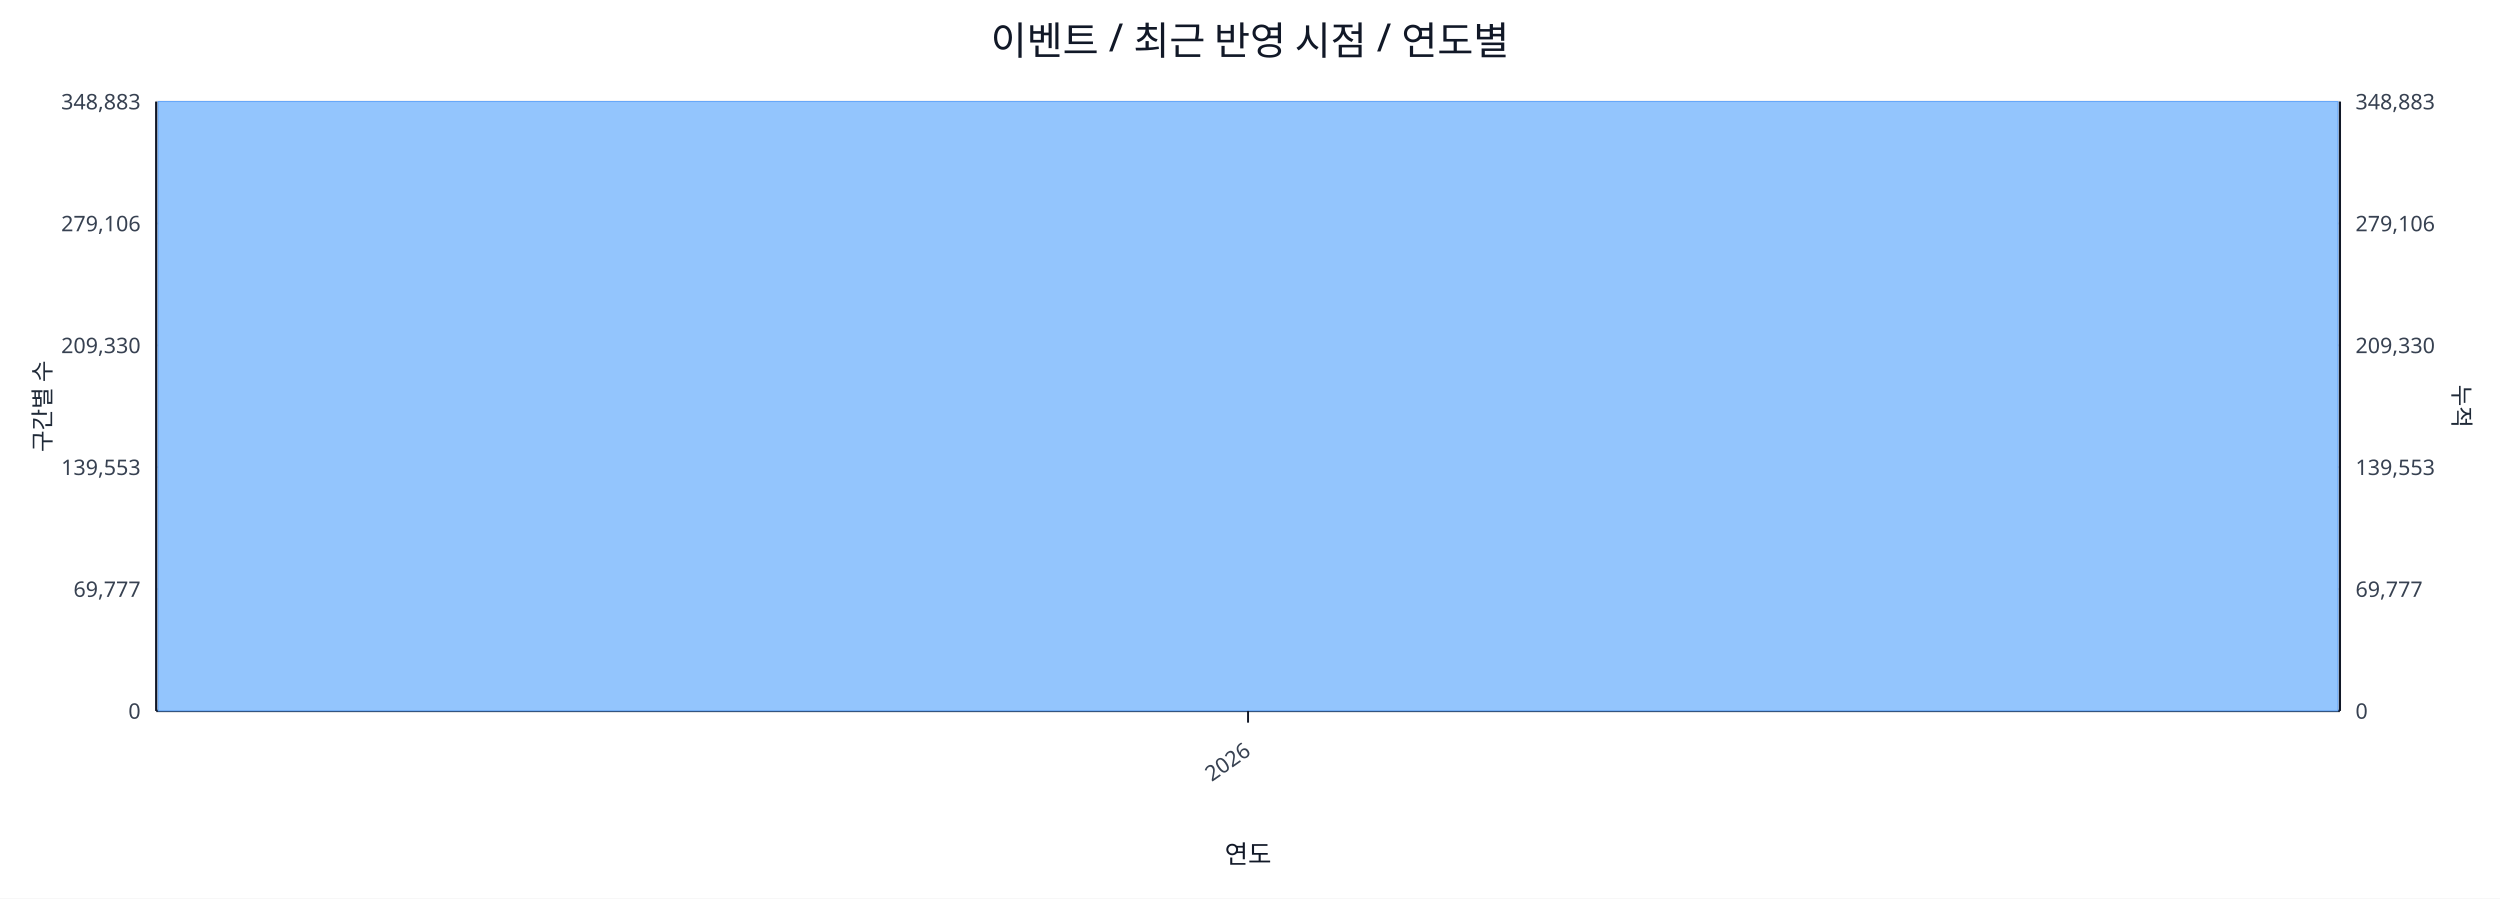
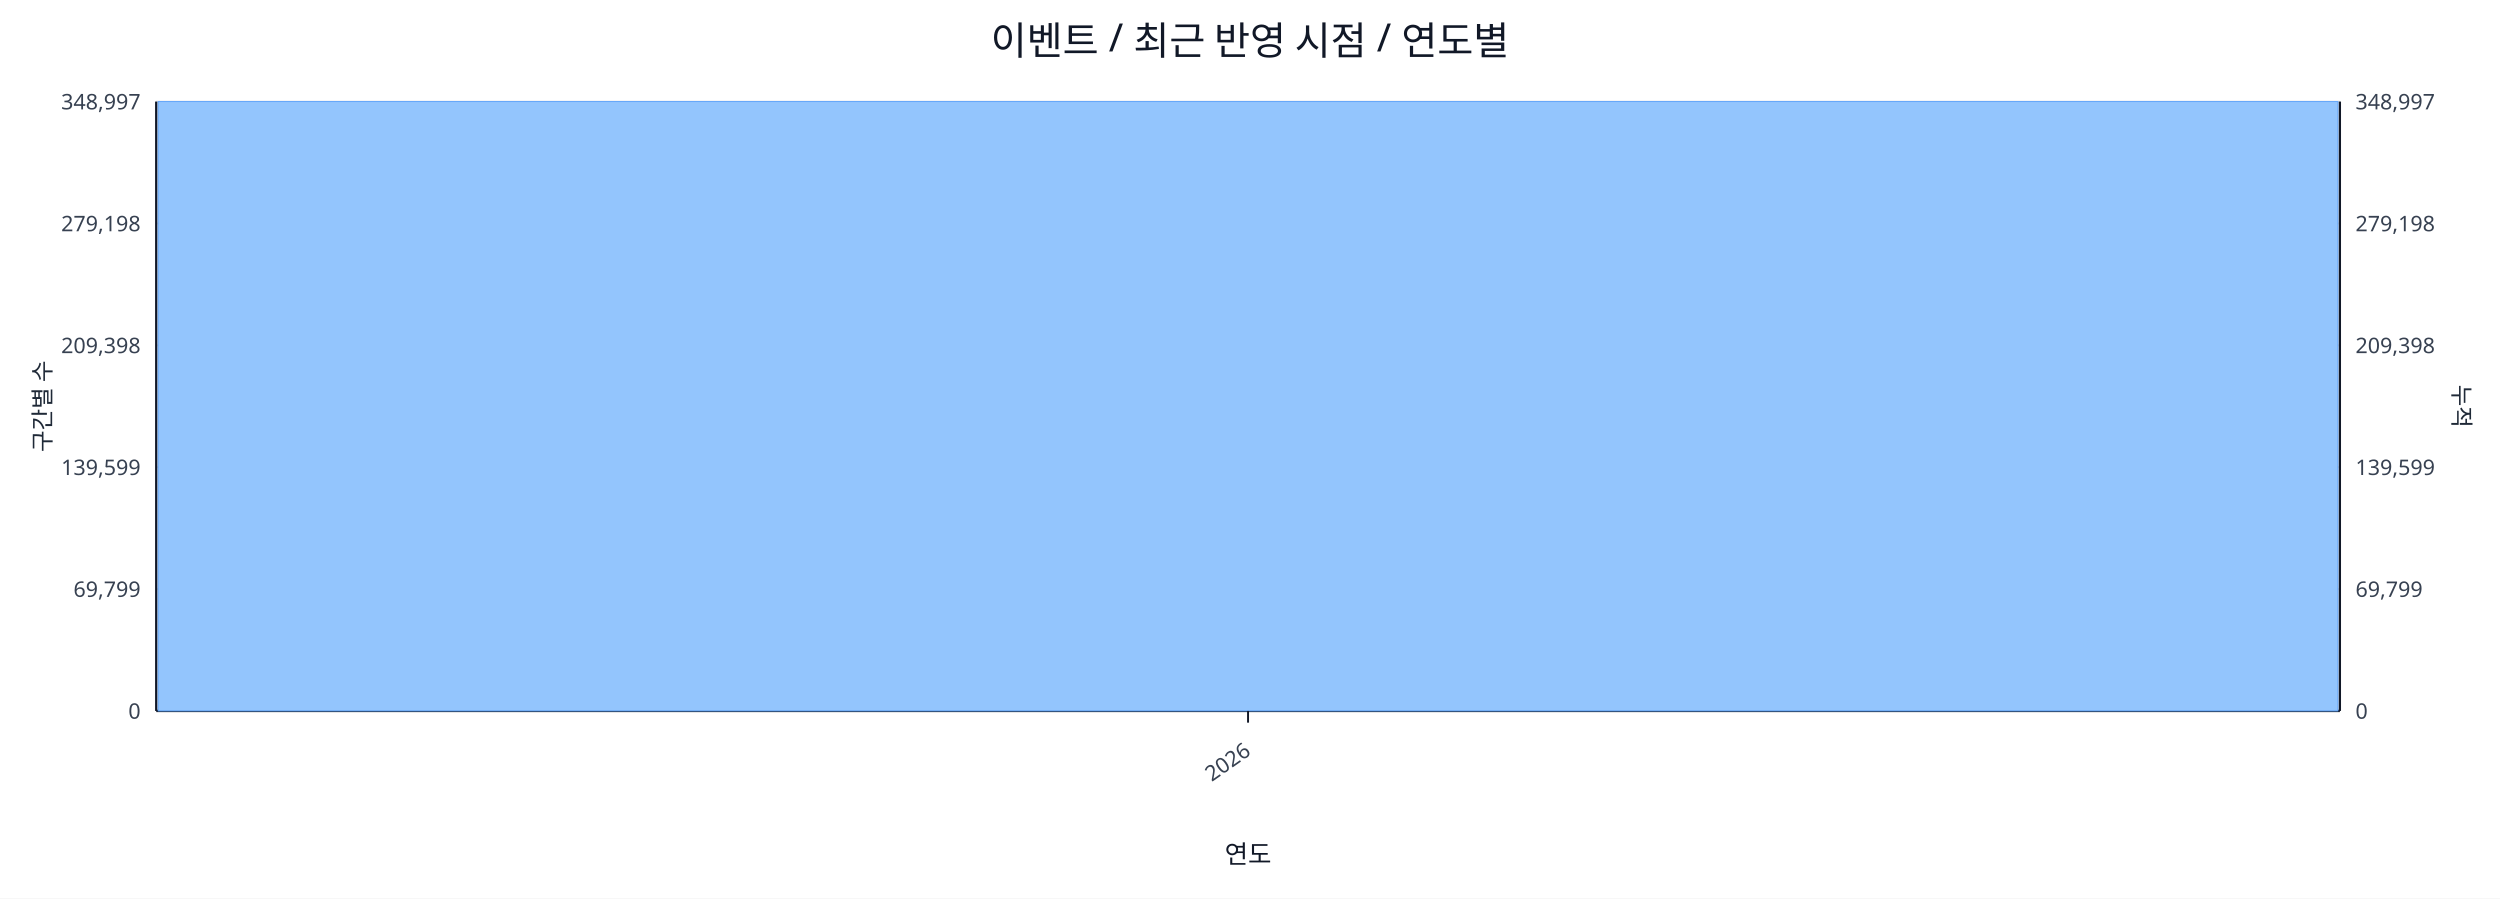
<svg xmlns="http://www.w3.org/2000/svg" width="1280" height="460" viewBox="0 0 1280 460">
  <rect x="0" y="0" width="100%" height="100%" fill="#ffffff" />
  <text x="640.0" y="28" font-size="20" text-anchor="middle" font-family="sans-serif" fill="#111827">이벤트 / 최근 반영 시점 / 연도별</text>
  <line x1="80.0" y1="52.0" x2="1198.0" y2="52.0" stroke="#e5e7eb" stroke-width="1" />
-   <text x="72.0" y="56.0" font-size="11" text-anchor="end" font-family="sans-serif" fill="#374151">348,883</text>
-   <text x="1206.0" y="56.0" font-size="11" text-anchor="start" font-family="sans-serif" fill="#374151">348,883</text>
+   <text x="72.0" y="56.0" font-size="11" text-anchor="end" font-family="sans-serif" fill="#374151">348,997</text>
+   <text x="1206.0" y="56.0" font-size="11" text-anchor="start" font-family="sans-serif" fill="#374151">348,997</text>
  <line x1="80.0" y1="114.4" x2="1198.0" y2="114.4" stroke="#e5e7eb" stroke-width="1" />
-   <text x="72.0" y="118.4" font-size="11" text-anchor="end" font-family="sans-serif" fill="#374151">279,106</text>
-   <text x="1206.0" y="118.4" font-size="11" text-anchor="start" font-family="sans-serif" fill="#374151">279,106</text>
+   <text x="72.0" y="118.4" font-size="11" text-anchor="end" font-family="sans-serif" fill="#374151">279,198</text>
+   <text x="1206.0" y="118.4" font-size="11" text-anchor="start" font-family="sans-serif" fill="#374151">279,198</text>
  <line x1="80.0" y1="176.8" x2="1198.0" y2="176.8" stroke="#e5e7eb" stroke-width="1" />
-   <text x="72.0" y="180.8" font-size="11" text-anchor="end" font-family="sans-serif" fill="#374151">209,330</text>
-   <text x="1206.0" y="180.8" font-size="11" text-anchor="start" font-family="sans-serif" fill="#374151">209,330</text>
+   <text x="72.0" y="180.8" font-size="11" text-anchor="end" font-family="sans-serif" fill="#374151">209,398</text>
+   <text x="1206.0" y="180.8" font-size="11" text-anchor="start" font-family="sans-serif" fill="#374151">209,398</text>
  <line x1="80.0" y1="239.2" x2="1198.0" y2="239.2" stroke="#e5e7eb" stroke-width="1" />
-   <text x="72.0" y="243.2" font-size="11" text-anchor="end" font-family="sans-serif" fill="#374151">139,553</text>
-   <text x="1206.0" y="243.2" font-size="11" text-anchor="start" font-family="sans-serif" fill="#374151">139,553</text>
+   <text x="72.0" y="243.2" font-size="11" text-anchor="end" font-family="sans-serif" fill="#374151">139,599</text>
+   <text x="1206.0" y="243.2" font-size="11" text-anchor="start" font-family="sans-serif" fill="#374151">139,599</text>
  <line x1="80.0" y1="301.6" x2="1198.0" y2="301.6" stroke="#e5e7eb" stroke-width="1" />
-   <text x="72.0" y="305.6" font-size="11" text-anchor="end" font-family="sans-serif" fill="#374151">69,777</text>
-   <text x="1206.0" y="305.6" font-size="11" text-anchor="start" font-family="sans-serif" fill="#374151">69,777</text>
+   <text x="72.0" y="305.6" font-size="11" text-anchor="end" font-family="sans-serif" fill="#374151">69,799</text>
+   <text x="1206.0" y="305.6" font-size="11" text-anchor="start" font-family="sans-serif" fill="#374151">69,799</text>
  <line x1="80.0" y1="364.0" x2="1198.0" y2="364.0" stroke="#e5e7eb" stroke-width="1" />
  <text x="72.0" y="368.0" font-size="11" text-anchor="end" font-family="sans-serif" fill="#374151">0</text>
  <text x="1206.0" y="368.0" font-size="11" text-anchor="start" font-family="sans-serif" fill="#374151">0</text>
  <line x1="80.0" y1="364.0" x2="1198.0" y2="364.0" stroke="#111827" stroke-width="1.2" />
  <line x1="80.0" y1="52.0" x2="80.0" y2="364.0" stroke="#111827" stroke-width="1.2" />
  <line x1="1198.0" y1="52.0" x2="1198.0" y2="364.0" stroke="#111827" stroke-width="1.2" />
  <rect x="81.0" y="52.0" width="1116.0" height="312.0" fill="#93c5fd" stroke="#60a5fa" stroke-width="0.5" />
  <polyline fill="none" stroke="#ef4444" stroke-width="2" points="639.0,52.0" />
  <line x1="639.0" y1="364.0" x2="639.0" y2="370.0" stroke="#111827" stroke-width="1" />
  <text x="641.0" y="386.0" font-size="11" text-anchor="end" transform="rotate(-35 641.0 386.0)" font-family="sans-serif" fill="#374151">2026</text>
  <text x="26" y="208.0" font-size="12" transform="rotate(-90 26 208.0)" text-anchor="middle" font-family="sans-serif" fill="#1f2937">구간별 수</text>
  <text x="1256.0" y="208.0" font-size="12" transform="rotate(90 1256.0 208.0)" text-anchor="middle" font-family="sans-serif" fill="#1f2937">누적</text>
  <text x="639.0" y="442.0" font-size="13" text-anchor="middle" font-family="sans-serif" fill="#111827">연도</text>
</svg>
